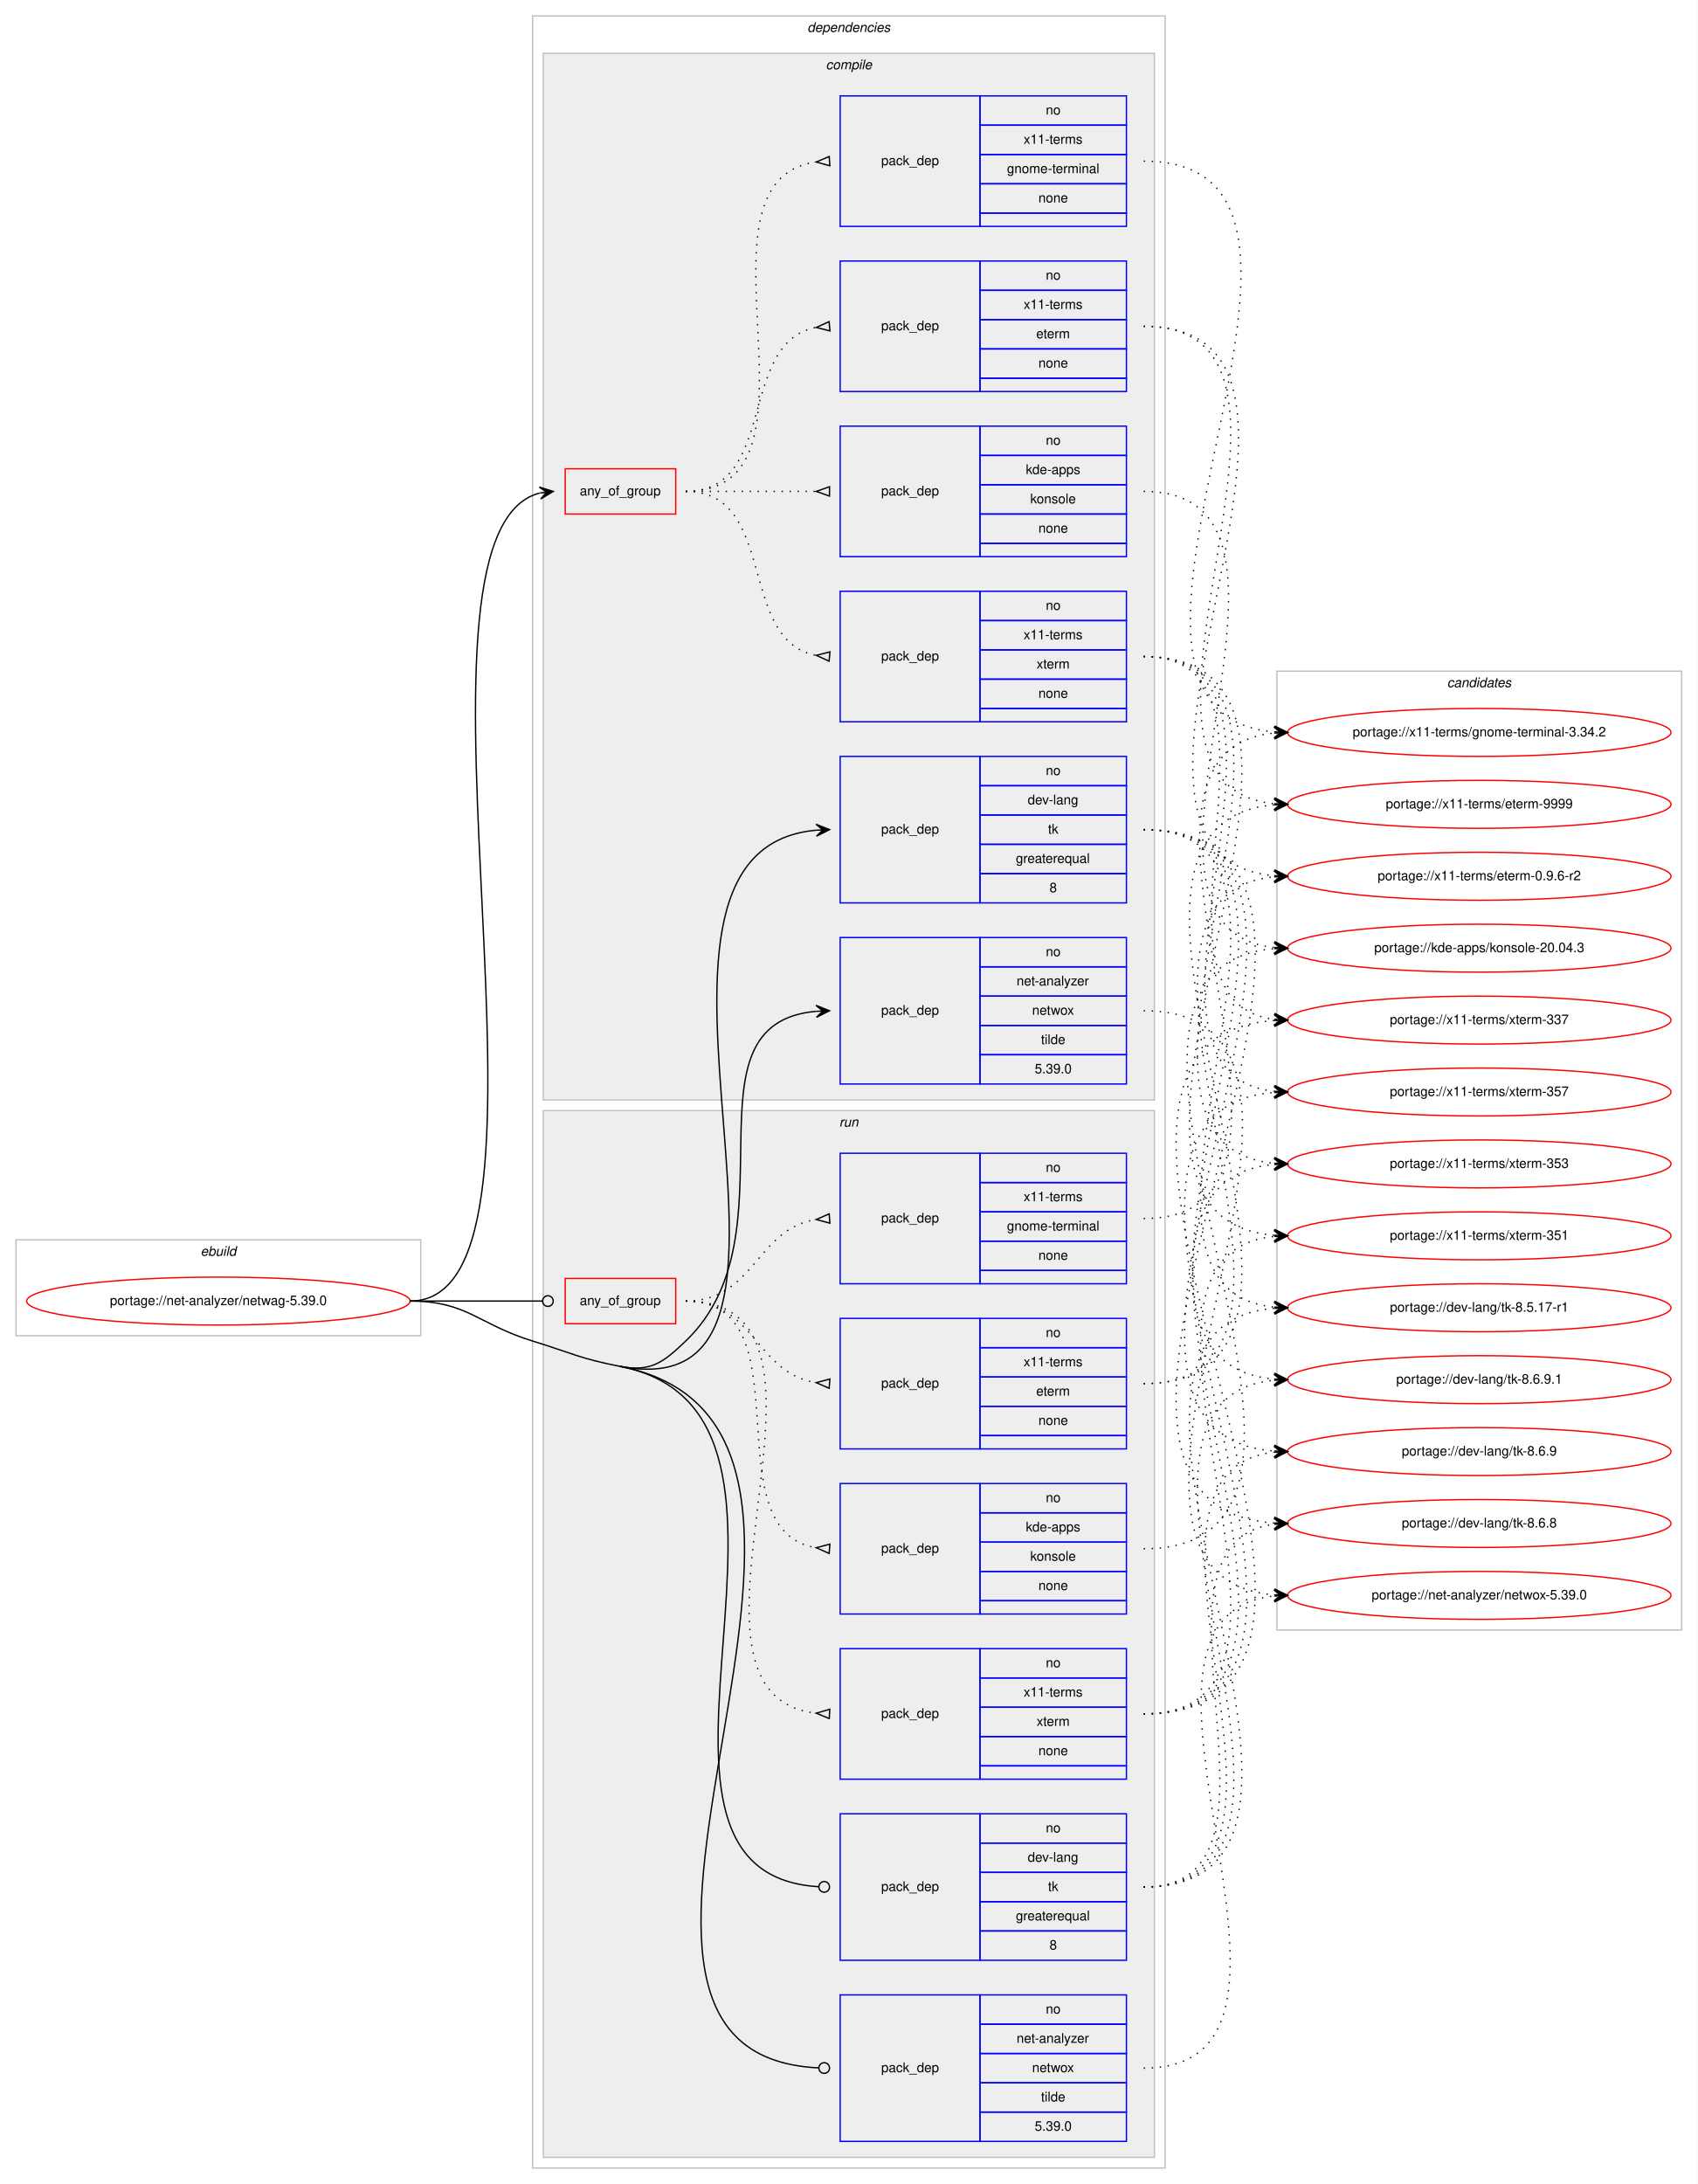
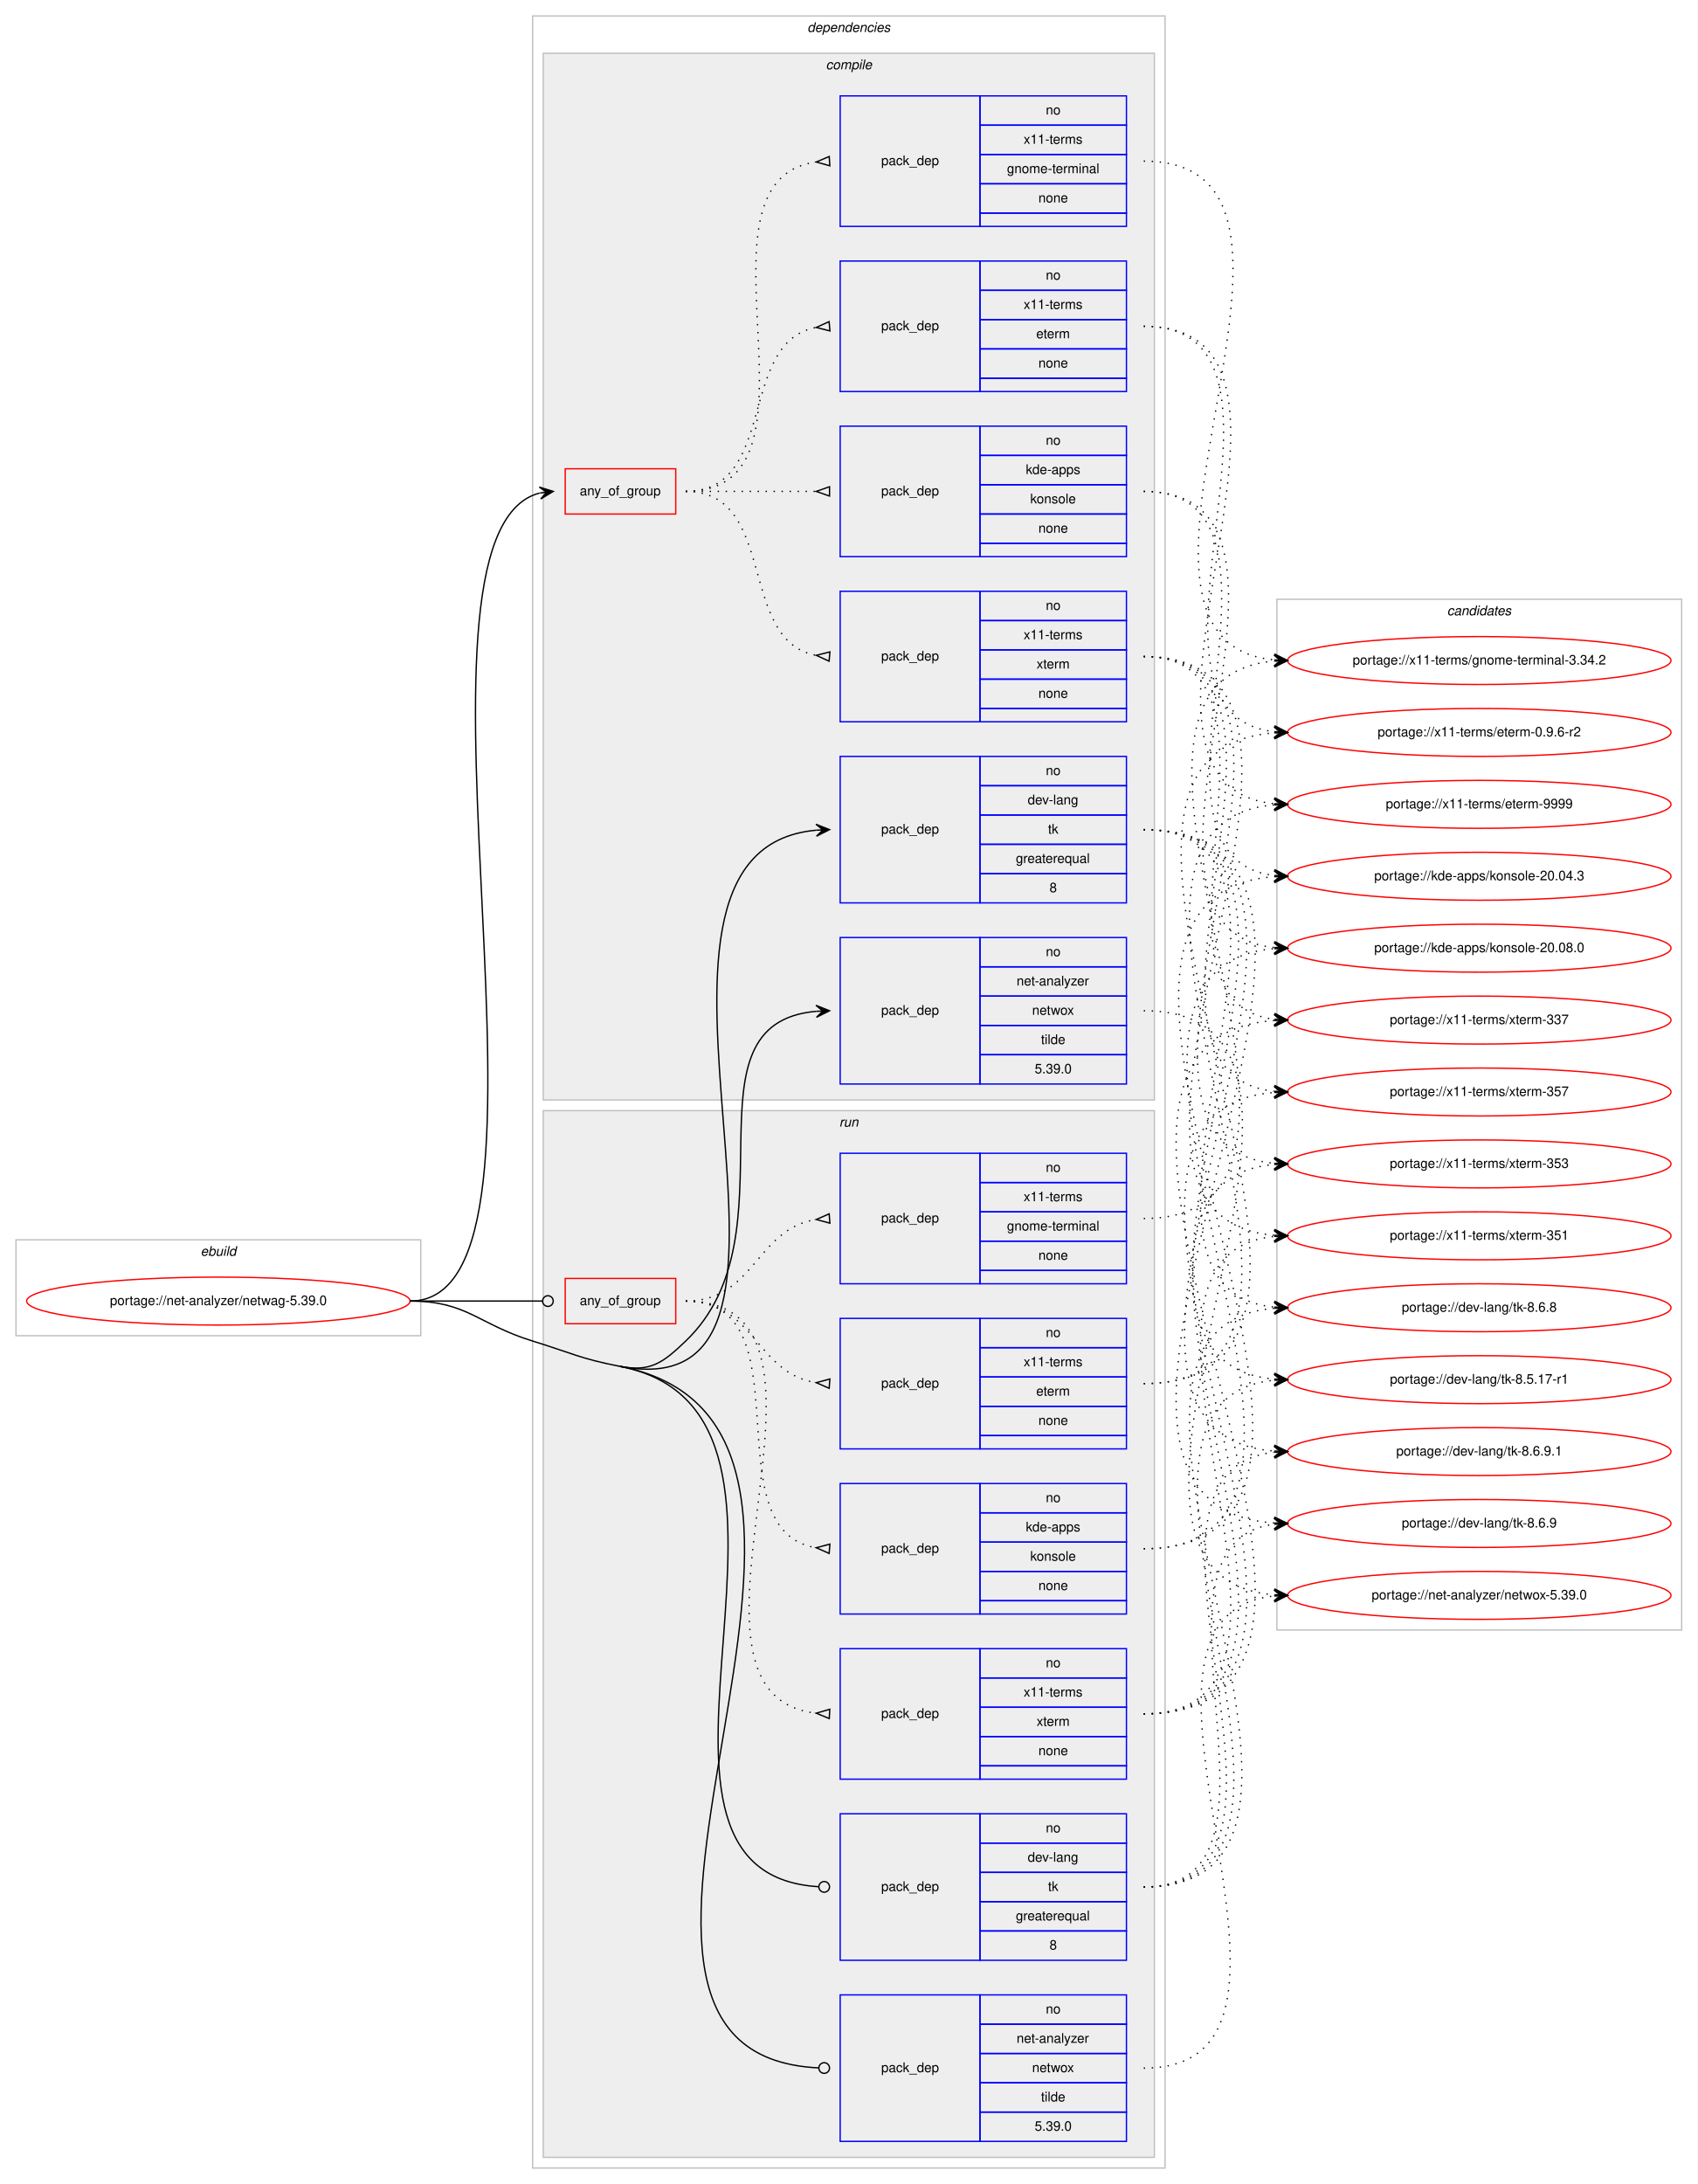
<svg xmlns="http://www.w3.org/2000/svg" xmlns:xlink="http://www.w3.org/1999/xlink" width="1275pt" height="1640pt" viewBox="0.00 0.00 1275.00 1640.00">
  <g id="graph0" class="graph" transform="scale(1 1) rotate(0) translate(4 1636)">
    <polygon fill="#ffffff" stroke="transparent" points="-4,4 -4,-1636 1271,-1636 1271,4 -4,4" />
    <g id="clust1" class="cluster">
      <polygon fill="none" stroke="#c0c0c0" points="8,-633 8,-705 312,-705 312,-633 8,-633" />
      <text text-anchor="start" x="146.663" y="-693" font-family="Helvetica,sans-Serif" font-style="italic" font-size="10.00" fill="#000000">ebuild</text>
    </g>
    <g id="clust2" class="cluster">
      <polygon fill="none" stroke="#c0c0c0" points="396,-8 396,-1624 871,-1624 871,-8 396,-8" />
      <text text-anchor="start" x="602.375" y="-1612" font-family="Helvetica,sans-Serif" font-style="italic" font-size="10.00" fill="#000000">dependencies</text>
    </g>
    <g id="clust3" class="cluster">
      <polygon fill="#eeeeee" stroke="#c0c0c0" points="404,-810 404,-1596 863,-1596 863,-810 404,-810" />
      <text text-anchor="start" x="616.278" y="-1584" font-family="Helvetica,sans-Serif" font-style="italic" font-size="10.00" fill="#000000">compile</text>
    </g>
    <g id="clust12" class="cluster">
      <polygon fill="#eeeeee" stroke="#c0c0c0" points="404,-16 404,-802 863,-802 863,-16 404,-16" />
      <text text-anchor="start" x="626.277" y="-790" font-family="Helvetica,sans-Serif" font-style="italic" font-size="10.00" fill="#000000">run</text>
    </g>
    <g id="clust20" class="cluster">
-       <polygon fill="none" stroke="#c0c0c0" points="955,-412 955,-1132 1259,-1132 1259,-412 955,-412" />
-       <text text-anchor="start" x="1082.824" y="-1120" font-family="Helvetica,sans-Serif" font-style="italic" font-size="10.00" fill="#000000">candidates</text>
+       <polygon fill="none" stroke="#c0c0c0" points="955,-412 955,-1186 1259,-1186 1259,-412 955,-412" />
+       <text text-anchor="start" x="1082.824" y="-1174" font-family="Helvetica,sans-Serif" font-style="italic" font-size="10.00" fill="#000000">candidates</text>
    </g>
    <g id="node1" class="node">
      <g id="a_node1">
        <a xlink:href="../net-analyzer/netwag-5.39.0.svg" xlink:title="portage://net-analyzer/netwag-5.39.0">
          <ellipse fill="none" stroke="#ff0000" cx="160" cy="-659" rx="144" ry="18" />
          <text text-anchor="middle" x="160" y="-656" font-family="Helvetica,sans-Serif" font-size="10.00" fill="#000000">portage://net-analyzer/netwag-5.39.0</text>
        </a>
      </g>
    </g>
    <g id="node2" class="node">
      <polygon fill="none" stroke="#ff0000" points="420.5,-1250 420.5,-1284 503.5,-1284 503.5,-1250 420.5,-1250" />
      <text text-anchor="start" x="431.43" y="-1264" font-family="Helvetica,sans-Serif" font-size="10.00" fill="#000000">any_of_group</text>
    </g>
    <g id="edge5" class="edge">
      <path fill="none" stroke="#000000" d="M304,-659C437.589,-659 282.884,-1235.36 401.27,-1265.754" />
      <polygon fill="#000000" stroke="#000000" points="411.5,-1267 401.029,-1270.258 406.537,-1266.396 401.573,-1265.791 401.573,-1265.791 401.573,-1265.791 406.537,-1266.396 402.117,-1261.324 411.5,-1267 411.5,-1267" />
    </g>
    <g id="node7" class="node">
      <polygon fill="none" stroke="#0000ff" points="627,-958 627,-1068 732,-1068 732,-958 627,-958" />
      <text text-anchor="start" x="657.823" y="-1010" font-family="Helvetica,sans-Serif" font-size="10.00" fill="#000000">pack_dep</text>
      <polygon fill="none" stroke="#0000ff" points="732,-1046 732,-1068 842,-1068 842,-1046 732,-1046" />
      <text text-anchor="start" x="781.441" y="-1054" font-family="Helvetica,sans-Serif" font-size="10.00" fill="#000000">no</text>
      <polygon fill="none" stroke="#0000ff" points="732,-1024 732,-1046 842,-1046 842,-1024 732,-1024" />
      <text text-anchor="start" x="767.828" y="-1032" font-family="Helvetica,sans-Serif" font-size="10.00" fill="#000000">dev-lang</text>
      <polygon fill="none" stroke="#0000ff" points="732,-1002 732,-1024 842,-1024 842,-1002 732,-1002" />
      <text text-anchor="start" x="783.111" y="-1010" font-family="Helvetica,sans-Serif" font-size="10.00" fill="#000000">tk</text>
      <polygon fill="none" stroke="#0000ff" points="732,-980 732,-1002 842,-1002 842,-980 732,-980" />
      <text text-anchor="start" x="758.936" y="-988" font-family="Helvetica,sans-Serif" font-size="10.00" fill="#000000">greaterequal</text>
      <polygon fill="none" stroke="#0000ff" points="732,-958 732,-980 842,-980 842,-958 732,-958" />
      <text text-anchor="start" x="784.221" y="-966" font-family="Helvetica,sans-Serif" font-size="10.00" fill="#000000">8</text>
    </g>
    <g id="edge6" class="edge">
      <path fill="none" stroke="#000000" d="M461.5,-610C646.887,-574.109 434.641,-997.273 608.98,-1012.575" />
      <polygon fill="#000000" stroke="#000000" points="619,-1013 608.818,-1017.072 614.005,-1012.788 609.009,-1012.576 609.009,-1012.576 609.009,-1012.576 614.005,-1012.788 609.2,-1008.08 619,-1013 619,-1013" />
    </g>
    <g id="node8" class="node">
      <polygon fill="none" stroke="#0000ff" points="627,-822 627,-932 732,-932 732,-822 627,-822" />
      <text text-anchor="start" x="657.823" y="-874" font-family="Helvetica,sans-Serif" font-size="10.00" fill="#000000">pack_dep</text>
      <polygon fill="none" stroke="#0000ff" points="732,-910 732,-932 842,-932 842,-910 732,-910" />
      <text text-anchor="start" x="781.441" y="-918" font-family="Helvetica,sans-Serif" font-size="10.00" fill="#000000">no</text>
      <polygon fill="none" stroke="#0000ff" points="732,-888 732,-910 842,-910 842,-888 732,-888" />
      <text text-anchor="start" x="759.495" y="-896" font-family="Helvetica,sans-Serif" font-size="10.00" fill="#000000">net-analyzer</text>
      <polygon fill="none" stroke="#0000ff" points="732,-866 732,-888 842,-888 842,-866 732,-866" />
      <text text-anchor="start" x="771.163" y="-874" font-family="Helvetica,sans-Serif" font-size="10.00" fill="#000000">netwox</text>
      <polygon fill="none" stroke="#0000ff" points="732,-844 732,-866 842,-866 842,-844 732,-844" />
      <text text-anchor="start" x="777.832" y="-852" font-family="Helvetica,sans-Serif" font-size="10.00" fill="#000000">tilde</text>
      <polygon fill="none" stroke="#0000ff" points="732,-822 732,-844 842,-844 842,-822 732,-822" />
      <text text-anchor="start" x="773.103" y="-830" font-family="Helvetica,sans-Serif" font-size="10.00" fill="#000000">5.39.0</text>
    </g>
    <g id="edge7" class="edge">
      <path fill="none" stroke="#000000" d="M461.5,-610C484.635,-605.521 493.973,-612.71 511,-629 595.322,-709.674 504.426,-867.409 608.988,-876.582" />
      <polygon fill="#000000" stroke="#000000" points="619,-877 608.821,-881.078 614.004,-876.791 609.009,-876.582 609.009,-876.582 609.009,-876.582 614.004,-876.791 609.197,-872.086 619,-877 619,-877" />
    </g>
    <g id="node9" class="node">
      <polygon fill="none" stroke="#ff0000" points="420.5,-642 420.5,-676 503.5,-676 503.5,-642 420.5,-642" />
      <text text-anchor="start" x="431.43" y="-656" font-family="Helvetica,sans-Serif" font-size="10.00" fill="#000000">any_of_group</text>
    </g>
    <g id="edge12" class="edge">
      <path fill="none" stroke="#000000" d="M304,-659C348.978,-659 362.2,-659 403.456,-659" />
      <ellipse fill="none" stroke="#000000" cx="407.5" cy="-659" rx="4" ry="4" />
    </g>
    <g id="node14" class="node">
      <polygon fill="none" stroke="#0000ff" points="627,-164 627,-274 732,-274 732,-164 627,-164" />
      <text text-anchor="start" x="657.823" y="-216" font-family="Helvetica,sans-Serif" font-size="10.00" fill="#000000">pack_dep</text>
      <polygon fill="none" stroke="#0000ff" points="732,-252 732,-274 842,-274 842,-252 732,-252" />
      <text text-anchor="start" x="781.441" y="-260" font-family="Helvetica,sans-Serif" font-size="10.00" fill="#000000">no</text>
      <polygon fill="none" stroke="#0000ff" points="732,-230 732,-252 842,-252 842,-230 732,-230" />
      <text text-anchor="start" x="767.828" y="-238" font-family="Helvetica,sans-Serif" font-size="10.00" fill="#000000">dev-lang</text>
      <polygon fill="none" stroke="#0000ff" points="732,-208 732,-230 842,-230 842,-208 732,-208" />
      <text text-anchor="start" x="783.111" y="-216" font-family="Helvetica,sans-Serif" font-size="10.00" fill="#000000">tk</text>
      <polygon fill="none" stroke="#0000ff" points="732,-186 732,-208 842,-208 842,-186 732,-186" />
      <text text-anchor="start" x="758.936" y="-194" font-family="Helvetica,sans-Serif" font-size="10.00" fill="#000000">greaterequal</text>
      <polygon fill="none" stroke="#0000ff" points="732,-164 732,-186 842,-186 842,-164 732,-164" />
      <text text-anchor="start" x="784.221" y="-172" font-family="Helvetica,sans-Serif" font-size="10.00" fill="#000000">8</text>
    </g>
    <g id="edge13" class="edge">
      <path fill="none" stroke="#000000" d="M461.5,-610C642.647,-574.93 438.034,-229.686 610.765,-219.242" />
      <ellipse fill="none" stroke="#000000" cx="615.002" cy="-219.118" rx="4" ry="4" />
    </g>
    <g id="node15" class="node">
      <polygon fill="none" stroke="#0000ff" points="627,-28 627,-138 732,-138 732,-28 627,-28" />
      <text text-anchor="start" x="657.823" y="-80" font-family="Helvetica,sans-Serif" font-size="10.00" fill="#000000">pack_dep</text>
      <polygon fill="none" stroke="#0000ff" points="732,-116 732,-138 842,-138 842,-116 732,-116" />
      <text text-anchor="start" x="781.441" y="-124" font-family="Helvetica,sans-Serif" font-size="10.00" fill="#000000">no</text>
      <polygon fill="none" stroke="#0000ff" points="732,-94 732,-116 842,-116 842,-94 732,-94" />
      <text text-anchor="start" x="759.495" y="-102" font-family="Helvetica,sans-Serif" font-size="10.00" fill="#000000">net-analyzer</text>
      <polygon fill="none" stroke="#0000ff" points="732,-72 732,-94 842,-94 842,-72 732,-72" />
      <text text-anchor="start" x="771.163" y="-80" font-family="Helvetica,sans-Serif" font-size="10.00" fill="#000000">netwox</text>
      <polygon fill="none" stroke="#0000ff" points="732,-50 732,-72 842,-72 842,-50 732,-50" />
      <text text-anchor="start" x="777.832" y="-58" font-family="Helvetica,sans-Serif" font-size="10.00" fill="#000000">tilde</text>
      <polygon fill="none" stroke="#0000ff" points="732,-28 732,-50 842,-50 842,-28 732,-28" />
      <text text-anchor="start" x="773.103" y="-36" font-family="Helvetica,sans-Serif" font-size="10.00" fill="#000000">5.39.0</text>
    </g>
    <g id="edge14" class="edge">
      <path fill="none" stroke="#000000" d="M461.5,-610C698.807,-564.057 381.814,-93.739 610.978,-83.18" />
      <ellipse fill="none" stroke="#000000" cx="615.001" cy="-83.09" rx="4" ry="4" />
      <path fill="none" stroke="#000000" d="M304,-659C347.008,-659 354.897,-641.659 396,-629 424.968,-620.078 431.741,-615.761 461.5,-610" />
    </g>
    <g id="node3" class="node">
      <polygon fill="none" stroke="#0000ff" points="627,-1094 627,-1192 732,-1192 732,-1094 627,-1094" />
      <text text-anchor="start" x="657.823" y="-1140" font-family="Helvetica,sans-Serif" font-size="10.00" fill="#000000">pack_dep</text>
      <polygon fill="none" stroke="#0000ff" points="732,-1170 732,-1192 842,-1192 842,-1170 732,-1170" />
      <text text-anchor="start" x="781.441" y="-1178" font-family="Helvetica,sans-Serif" font-size="10.00" fill="#000000">no</text>
      <polygon fill="none" stroke="#0000ff" points="732,-1148 732,-1170 842,-1170 842,-1148 732,-1148" />
      <text text-anchor="start" x="764.779" y="-1156" font-family="Helvetica,sans-Serif" font-size="10.00" fill="#000000">x11-terms</text>
      <polygon fill="none" stroke="#0000ff" points="732,-1126 732,-1148 842,-1148 842,-1126 732,-1126" />
      <text text-anchor="start" x="774.502" y="-1134" font-family="Helvetica,sans-Serif" font-size="10.00" fill="#000000">xterm</text>
      <polygon fill="none" stroke="#0000ff" points="732,-1104 732,-1126 842,-1126 842,-1104 732,-1104" />
      <text text-anchor="start" x="775.882" y="-1112" font-family="Helvetica,sans-Serif" font-size="10.00" fill="#000000">none</text>
      <polygon fill="none" stroke="#0000ff" points="732,-1094 732,-1104 842,-1104 842,-1094 732,-1094" />
    </g>
    <g id="edge1" class="edge">
      <path fill="none" stroke="#000000" stroke-dasharray="1,5" d="M511,-1267C580.372,-1267 549.506,-1155.274 608.698,-1143.927" />
      <polygon fill="none" stroke="#000000" points="619.314,-1146.486 609.04,-1143.896 618.686,-1139.514 619.314,-1146.486" />
    </g>
    <g id="node4" class="node">
      <polygon fill="none" stroke="#0000ff" points="627,-1218 627,-1316 732,-1316 732,-1218 627,-1218" />
      <text text-anchor="start" x="657.823" y="-1264" font-family="Helvetica,sans-Serif" font-size="10.00" fill="#000000">pack_dep</text>
      <polygon fill="none" stroke="#0000ff" points="732,-1294 732,-1316 842,-1316 842,-1294 732,-1294" />
      <text text-anchor="start" x="781.441" y="-1302" font-family="Helvetica,sans-Serif" font-size="10.00" fill="#000000">no</text>
      <polygon fill="none" stroke="#0000ff" points="732,-1272 732,-1294 842,-1294 842,-1272 732,-1272" />
      <text text-anchor="start" x="766.438" y="-1280" font-family="Helvetica,sans-Serif" font-size="10.00" fill="#000000">kde-apps</text>
      <polygon fill="none" stroke="#0000ff" points="732,-1250 732,-1272 842,-1272 842,-1250 732,-1250" />
      <text text-anchor="start" x="769.773" y="-1258" font-family="Helvetica,sans-Serif" font-size="10.00" fill="#000000">konsole</text>
      <polygon fill="none" stroke="#0000ff" points="732,-1228 732,-1250 842,-1250 842,-1228 732,-1228" />
      <text text-anchor="start" x="775.882" y="-1236" font-family="Helvetica,sans-Serif" font-size="10.00" fill="#000000">none</text>
      <polygon fill="none" stroke="#0000ff" points="732,-1218 732,-1228 842,-1228 842,-1218 732,-1218" />
    </g>
    <g id="edge2" class="edge">
      <path fill="none" stroke="#000000" stroke-dasharray="1,5" d="M511,-1267C555.438,-1267 569.02,-1267 608.878,-1267" />
      <polygon fill="none" stroke="#000000" points="619,-1270.5 609,-1267 619,-1263.5 619,-1270.5" />
    </g>
    <g id="node5" class="node">
      <polygon fill="none" stroke="#0000ff" points="627,-1342 627,-1440 732,-1440 732,-1342 627,-1342" />
      <text text-anchor="start" x="657.823" y="-1388" font-family="Helvetica,sans-Serif" font-size="10.00" fill="#000000">pack_dep</text>
      <polygon fill="none" stroke="#0000ff" points="732,-1418 732,-1440 842,-1440 842,-1418 732,-1418" />
      <text text-anchor="start" x="781.441" y="-1426" font-family="Helvetica,sans-Serif" font-size="10.00" fill="#000000">no</text>
      <polygon fill="none" stroke="#0000ff" points="732,-1396 732,-1418 842,-1418 842,-1396 732,-1396" />
      <text text-anchor="start" x="764.779" y="-1404" font-family="Helvetica,sans-Serif" font-size="10.00" fill="#000000">x11-terms</text>
      <polygon fill="none" stroke="#0000ff" points="732,-1374 732,-1396 842,-1396 842,-1374 732,-1374" />
      <text text-anchor="start" x="774.222" y="-1382" font-family="Helvetica,sans-Serif" font-size="10.00" fill="#000000">eterm</text>
      <polygon fill="none" stroke="#0000ff" points="732,-1352 732,-1374 842,-1374 842,-1352 732,-1352" />
      <text text-anchor="start" x="775.882" y="-1360" font-family="Helvetica,sans-Serif" font-size="10.00" fill="#000000">none</text>
      <polygon fill="none" stroke="#0000ff" points="732,-1342 732,-1352 842,-1352 842,-1342 732,-1342" />
    </g>
    <g id="edge3" class="edge">
      <path fill="none" stroke="#000000" stroke-dasharray="1,5" d="M511,-1267C580.372,-1267 549.506,-1378.726 608.698,-1390.073" />
      <polygon fill="none" stroke="#000000" points="618.686,-1394.486 609.04,-1390.104 619.314,-1387.514 618.686,-1394.486" />
    </g>
    <g id="node6" class="node">
      <polygon fill="none" stroke="#0000ff" points="627,-1466 627,-1564 732,-1564 732,-1466 627,-1466" />
      <text text-anchor="start" x="657.823" y="-1512" font-family="Helvetica,sans-Serif" font-size="10.00" fill="#000000">pack_dep</text>
      <polygon fill="none" stroke="#0000ff" points="732,-1542 732,-1564 842,-1564 842,-1542 732,-1542" />
      <text text-anchor="start" x="781.441" y="-1550" font-family="Helvetica,sans-Serif" font-size="10.00" fill="#000000">no</text>
      <polygon fill="none" stroke="#0000ff" points="732,-1520 732,-1542 842,-1542 842,-1520 732,-1520" />
      <text text-anchor="start" x="764.779" y="-1528" font-family="Helvetica,sans-Serif" font-size="10.00" fill="#000000">x11-terms</text>
      <polygon fill="none" stroke="#0000ff" points="732,-1498 732,-1520 842,-1520 842,-1498 732,-1498" />
      <text text-anchor="start" x="752.277" y="-1506" font-family="Helvetica,sans-Serif" font-size="10.00" fill="#000000">gnome-terminal</text>
      <polygon fill="none" stroke="#0000ff" points="732,-1476 732,-1498 842,-1498 842,-1476 732,-1476" />
      <text text-anchor="start" x="775.882" y="-1484" font-family="Helvetica,sans-Serif" font-size="10.00" fill="#000000">none</text>
      <polygon fill="none" stroke="#0000ff" points="732,-1466 732,-1476 842,-1476 842,-1466 732,-1466" />
    </g>
    <g id="edge4" class="edge">
      <path fill="none" stroke="#000000" stroke-dasharray="1,5" d="M511,-1267C627.581,-1267 506.567,-1500.212 608.762,-1514.332" />
      <polygon fill="none" stroke="#000000" points="618.772,-1518.493 609.021,-1514.349 619.228,-1511.507 618.772,-1518.493" />
    </g>
    <g id="node16" class="node">
      <g id="a_node16">
        <a xlink:href="../x11-terms/xterm-357.svg" xlink:title="portage://x11-terms/xterm-357">
          <ellipse fill="none" stroke="#ff0000" cx="1107" cy="-816" rx="144" ry="18" />
          <text text-anchor="middle" x="1107" y="-813" font-family="Helvetica,sans-Serif" font-size="10.00" fill="#000000">portage://x11-terms/xterm-357</text>
        </a>
      </g>
    </g>
    <g id="edge15" class="edge">
      <path fill="none" stroke="#000000" stroke-dasharray="1,5" d="M855,-1143C1004.468,-1143 819.039,-831.149 952.808,-816.53" />
      <polygon fill="#000000" stroke="#000000" points="963,-816 953.247,-821.014 958.007,-816.26 953.014,-816.52 953.014,-816.52 953.014,-816.52 958.007,-816.26 952.78,-812.026 963,-816 963,-816" />
    </g>
    <g id="node17" class="node">
      <g id="a_node17">
        <a xlink:href="../x11-terms/xterm-353.svg" xlink:title="portage://x11-terms/xterm-353">
          <ellipse fill="none" stroke="#ff0000" cx="1107" cy="-762" rx="144" ry="18" />
          <text text-anchor="middle" x="1107" y="-759" font-family="Helvetica,sans-Serif" font-size="10.00" fill="#000000">portage://x11-terms/xterm-353</text>
        </a>
      </g>
    </g>
    <g id="edge16" class="edge">
      <path fill="none" stroke="#000000" stroke-dasharray="1,5" d="M855,-1143C1027.396,-1143 796.827,-777.467 952.694,-762.474" />
      <polygon fill="#000000" stroke="#000000" points="963,-762 953.217,-766.955 958.005,-762.23 953.011,-762.46 953.011,-762.46 953.011,-762.46 958.005,-762.23 952.804,-757.964 963,-762 963,-762" />
    </g>
    <g id="node18" class="node">
      <g id="a_node18">
        <a xlink:href="../x11-terms/xterm-351.svg" xlink:title="portage://x11-terms/xterm-351">
          <ellipse fill="none" stroke="#ff0000" cx="1107" cy="-708" rx="144" ry="18" />
          <text text-anchor="middle" x="1107" y="-705" font-family="Helvetica,sans-Serif" font-size="10.00" fill="#000000">portage://x11-terms/xterm-351</text>
        </a>
      </g>
    </g>
    <g id="edge17" class="edge">
      <path fill="none" stroke="#000000" stroke-dasharray="1,5" d="M855,-1143C1050.701,-1143 773.855,-723.159 952.944,-708.399" />
      <polygon fill="#000000" stroke="#000000" points="963,-708 953.186,-712.893 958.004,-708.198 953.008,-708.396 953.008,-708.396 953.008,-708.396 958.004,-708.198 952.83,-703.9 963,-708 963,-708" />
    </g>
    <g id="node19" class="node">
      <g id="a_node19">
        <a xlink:href="../x11-terms/xterm-337.svg" xlink:title="portage://x11-terms/xterm-337">
          <ellipse fill="none" stroke="#ff0000" cx="1107" cy="-870" rx="144" ry="18" />
          <text text-anchor="middle" x="1107" y="-867" font-family="Helvetica,sans-Serif" font-size="10.00" fill="#000000">portage://x11-terms/xterm-337</text>
        </a>
      </g>
    </g>
    <g id="edge18" class="edge">
      <path fill="none" stroke="#000000" stroke-dasharray="1,5" d="M855,-1143C981.915,-1143 840.67,-884.726 952.92,-870.601" />
      <polygon fill="#000000" stroke="#000000" points="963,-870 953.286,-875.087 958.009,-870.298 953.018,-870.596 953.018,-870.596 953.018,-870.596 958.009,-870.298 952.75,-866.104 963,-870 963,-870" />
    </g>
    <g id="node20" class="node">
      <g id="a_node20">
-         <a xlink:href="../kde-apps/konsole-20.04.3.svg" xlink:title="portage://kde-apps/konsole-20.04.3">
+         <a xlink:href="../kde-apps/konsole-20.08.0.svg" xlink:title="portage://kde-apps/konsole-20.08.0">
          <ellipse fill="none" stroke="#ff0000" cx="1107" cy="-924" rx="144" ry="18" />
-           <text text-anchor="middle" x="1107" y="-921" font-family="Helvetica,sans-Serif" font-size="10.00" fill="#000000">portage://kde-apps/konsole-20.04.3</text>
+           <text text-anchor="middle" x="1107" y="-921" font-family="Helvetica,sans-Serif" font-size="10.00" fill="#000000">portage://kde-apps/konsole-20.08.0</text>
        </a>
      </g>
    </g>
    <g id="edge19" class="edge">
      <path fill="none" stroke="#000000" stroke-dasharray="1,5" d="M855,-1267C1011.233,-1267 812.497,-939.235 952.784,-924.511" />
      <polygon fill="#000000" stroke="#000000" points="963,-924 953.237,-928.994 958.006,-924.25 953.013,-924.5 953.013,-924.5 953.013,-924.5 958.006,-924.25 952.788,-920.006 963,-924 963,-924" />
    </g>
    <g id="node21" class="node">
      <g id="a_node21">
+         <a xlink:href="../kde-apps/konsole-20.04.3.svg" xlink:title="portage://kde-apps/konsole-20.04.3">
+           <ellipse fill="none" stroke="#ff0000" cx="1107" cy="-978" rx="144" ry="18" />
+           <text text-anchor="middle" x="1107" y="-975" font-family="Helvetica,sans-Serif" font-size="10.00" fill="#000000">portage://kde-apps/konsole-20.04.3</text>
+         </a>
+       </g>
+     </g>
+     <g id="edge20" class="edge">
+       <path fill="none" stroke="#000000" stroke-dasharray="1,5" d="M855,-1267C988.505,-1267 834.435,-993.039 952.775,-978.592" />
+       <polygon fill="#000000" stroke="#000000" points="963,-978 953.277,-983.071 958.008,-978.289 953.017,-978.578 953.017,-978.578 953.017,-978.578 958.008,-978.289 952.756,-974.086 963,-978 963,-978" />
+     </g>
+     <g id="node22" class="node">
+       <g id="a_node22">
        <a xlink:href="../x11-terms/eterm-9999.svg" xlink:title="portage://x11-terms/eterm-9999">
          <ellipse fill="none" stroke="#ff0000" cx="1107" cy="-1032" rx="144" ry="18" />
          <text text-anchor="middle" x="1107" y="-1029" font-family="Helvetica,sans-Serif" font-size="10.00" fill="#000000">portage://x11-terms/eterm-9999</text>
        </a>
      </g>
    </g>
-     <g id="edge20" class="edge">
+     <g id="edge21" class="edge">
      <path fill="none" stroke="#000000" stroke-dasharray="1,5" d="M855,-1391C1018.039,-1391 805.878,-1047.26 952.796,-1032.49" />
      <polygon fill="#000000" stroke="#000000" points="963,-1032 953.227,-1036.975 958.006,-1032.24 953.011,-1032.48 953.011,-1032.48 953.011,-1032.48 958.006,-1032.24 952.796,-1027.985 963,-1032 963,-1032" />
    </g>
-     <g id="node22" class="node">
-       <g id="a_node22">
-         <a xlink:href="../x11-terms/eterm-0.9.6-r2.svg" xlink:title="portage://x11-terms/eterm-0.9.6-r2">
-           <ellipse fill="none" stroke="#ff0000" cx="1107" cy="-978" rx="144" ry="18" />
-           <text text-anchor="middle" x="1107" y="-975" font-family="Helvetica,sans-Serif" font-size="10.00" fill="#000000">portage://x11-terms/eterm-0.9.6-r2</text>
-         </a>
-       </g>
-     </g>
-     <g id="edge21" class="edge">
-       <path fill="none" stroke="#000000" stroke-dasharray="1,5" d="M855,-1391C1041.207,-1391 783.187,-993.184 952.909,-978.421" />
-       <polygon fill="#000000" stroke="#000000" points="963,-978 953.197,-982.913 958.004,-978.209 953.009,-978.417 953.009,-978.417 953.009,-978.417 958.004,-978.209 952.821,-973.921 963,-978 963,-978" />
-     </g>
    <g id="node23" class="node">
      <g id="a_node23">
-         <a xlink:href="../x11-terms/gnome-terminal-3.34.2.svg" xlink:title="portage://x11-terms/gnome-terminal-3.34.2">
+         <a xlink:href="../x11-terms/eterm-0.9.6-r2.svg" xlink:title="portage://x11-terms/eterm-0.9.6-r2">
          <ellipse fill="none" stroke="#ff0000" cx="1107" cy="-1086" rx="144" ry="18" />
-           <text text-anchor="middle" x="1107" y="-1083" font-family="Helvetica,sans-Serif" font-size="10.00" fill="#000000">portage://x11-terms/gnome-terminal-3.34.2</text>
+           <text text-anchor="middle" x="1107" y="-1083" font-family="Helvetica,sans-Serif" font-size="10.00" fill="#000000">portage://x11-terms/eterm-0.9.6-r2</text>
        </a>
      </g>
    </g>
    <g id="edge22" class="edge">
-       <path fill="none" stroke="#000000" stroke-dasharray="1,5" d="M855,-1515C1048.064,-1515 776.533,-1101.361 952.81,-1086.415" />
-       <polygon fill="#000000" stroke="#000000" points="963,-1086 953.191,-1090.903 958.004,-1086.204 953.008,-1086.407 953.008,-1086.407 953.008,-1086.407 958.004,-1086.204 952.825,-1081.911 963,-1086 963,-1086" />
+       <path fill="none" stroke="#000000" stroke-dasharray="1,5" d="M855,-1391C995.152,-1391 828.109,-1101.292 952.661,-1086.58" />
+       <polygon fill="#000000" stroke="#000000" points="963,-1086 953.268,-1091.053 958.008,-1086.28 953.016,-1086.56 953.016,-1086.56 953.016,-1086.56 958.008,-1086.28 952.764,-1082.067 963,-1086 963,-1086" />
    </g>
    <g id="node24" class="node">
      <g id="a_node24">
-         <a xlink:href="../dev-lang/tk-8.6.9.1.svg" xlink:title="portage://dev-lang/tk-8.6.9.1">
-           <ellipse fill="none" stroke="#ff0000" cx="1107" cy="-600" rx="144" ry="18" />
-           <text text-anchor="middle" x="1107" y="-597" font-family="Helvetica,sans-Serif" font-size="10.00" fill="#000000">portage://dev-lang/tk-8.6.9.1</text>
+         <a xlink:href="../x11-terms/gnome-terminal-3.34.2.svg" xlink:title="portage://x11-terms/gnome-terminal-3.34.2">
+           <ellipse fill="none" stroke="#ff0000" cx="1107" cy="-1140" rx="144" ry="18" />
+           <text text-anchor="middle" x="1107" y="-1137" font-family="Helvetica,sans-Serif" font-size="10.00" fill="#000000">portage://x11-terms/gnome-terminal-3.34.2</text>
        </a>
      </g>
    </g>
    <g id="edge23" class="edge">
-       <path fill="none" stroke="#000000" stroke-dasharray="1,5" d="M855,-1013C1041.207,-1013 783.187,-615.184 952.909,-600.421" />
-       <polygon fill="#000000" stroke="#000000" points="963,-600 953.197,-604.913 958.004,-600.209 953.009,-600.417 953.009,-600.417 953.009,-600.417 958.004,-600.209 952.821,-595.921 963,-600 963,-600" />
+       <path fill="none" stroke="#000000" stroke-dasharray="1,5" d="M855,-1515C1024.884,-1515 799.183,-1155.223 952.842,-1140.467" />
+       <polygon fill="#000000" stroke="#000000" points="963,-1140 953.217,-1144.954 958.005,-1140.229 953.01,-1140.459 953.01,-1140.459 953.01,-1140.459 958.005,-1140.229 952.804,-1135.964 963,-1140 963,-1140" />
    </g>
    <g id="node25" class="node">
      <g id="a_node25">
-         <a xlink:href="../dev-lang/tk-8.6.9.svg" xlink:title="portage://dev-lang/tk-8.6.9">
+         <a xlink:href="../dev-lang/tk-8.6.9.1.svg" xlink:title="portage://dev-lang/tk-8.6.9.1">
          <ellipse fill="none" stroke="#ff0000" cx="1107" cy="-546" rx="144" ry="18" />
-           <text text-anchor="middle" x="1107" y="-543" font-family="Helvetica,sans-Serif" font-size="10.00" fill="#000000">portage://dev-lang/tk-8.6.9</text>
+           <text text-anchor="middle" x="1107" y="-543" font-family="Helvetica,sans-Serif" font-size="10.00" fill="#000000">portage://dev-lang/tk-8.6.9.1</text>
        </a>
      </g>
    </g>
    <g id="edge24" class="edge">
      <path fill="none" stroke="#000000" stroke-dasharray="1,5" d="M855,-1013C1064.497,-1013 760.381,-561.377 952.824,-546.382" />
      <polygon fill="#000000" stroke="#000000" points="963,-546 953.176,-550.872 958.004,-546.188 953.007,-546.375 953.007,-546.375 953.007,-546.375 958.004,-546.188 952.838,-541.878 963,-546 963,-546" />
    </g>
    <g id="node26" class="node">
      <g id="a_node26">
-         <a xlink:href="../dev-lang/tk-8.6.8.svg" xlink:title="portage://dev-lang/tk-8.6.8">
+         <a xlink:href="../dev-lang/tk-8.6.9.svg" xlink:title="portage://dev-lang/tk-8.6.9">
          <ellipse fill="none" stroke="#ff0000" cx="1107" cy="-492" rx="144" ry="18" />
-           <text text-anchor="middle" x="1107" y="-489" font-family="Helvetica,sans-Serif" font-size="10.00" fill="#000000">portage://dev-lang/tk-8.6.8</text>
+           <text text-anchor="middle" x="1107" y="-489" font-family="Helvetica,sans-Serif" font-size="10.00" fill="#000000">portage://dev-lang/tk-8.6.9</text>
        </a>
      </g>
    </g>
    <g id="edge25" class="edge">
      <path fill="none" stroke="#000000" stroke-dasharray="1,5" d="M855,-1013C1088.014,-1013 737.085,-507.152 952.991,-492.332" />
      <polygon fill="#000000" stroke="#000000" points="963,-492 953.155,-496.829 958.003,-492.166 953.005,-492.332 953.005,-492.332 953.005,-492.332 958.003,-492.166 952.856,-487.834 963,-492 963,-492" />
    </g>
    <g id="node27" class="node">
      <g id="a_node27">
-         <a xlink:href="../dev-lang/tk-8.5.17-r1.svg" xlink:title="portage://dev-lang/tk-8.5.17-r1">
+         <a xlink:href="../dev-lang/tk-8.6.8.svg" xlink:title="portage://dev-lang/tk-8.6.8">
          <ellipse fill="none" stroke="#ff0000" cx="1107" cy="-654" rx="144" ry="18" />
-           <text text-anchor="middle" x="1107" y="-651" font-family="Helvetica,sans-Serif" font-size="10.00" fill="#000000">portage://dev-lang/tk-8.5.17-r1</text>
+           <text text-anchor="middle" x="1107" y="-651" font-family="Helvetica,sans-Serif" font-size="10.00" fill="#000000">portage://dev-lang/tk-8.6.8</text>
        </a>
      </g>
    </g>
    <g id="edge26" class="edge">
      <path fill="none" stroke="#000000" stroke-dasharray="1,5" d="M855,-1013C1018.039,-1013 805.878,-669.26 952.796,-654.49" />
      <polygon fill="#000000" stroke="#000000" points="963,-654 953.227,-658.975 958.006,-654.24 953.011,-654.48 953.011,-654.48 953.011,-654.48 958.006,-654.24 952.796,-649.985 963,-654 963,-654" />
    </g>
    <g id="node28" class="node">
      <g id="a_node28">
+         <a xlink:href="../dev-lang/tk-8.5.17-r1.svg" xlink:title="portage://dev-lang/tk-8.5.17-r1">
+           <ellipse fill="none" stroke="#ff0000" cx="1107" cy="-600" rx="144" ry="18" />
+           <text text-anchor="middle" x="1107" y="-597" font-family="Helvetica,sans-Serif" font-size="10.00" fill="#000000">portage://dev-lang/tk-8.5.17-r1</text>
+         </a>
+       </g>
+     </g>
+     <g id="edge27" class="edge">
+       <path fill="none" stroke="#000000" stroke-dasharray="1,5" d="M855,-1013C1041.207,-1013 783.187,-615.184 952.909,-600.421" />
+       <polygon fill="#000000" stroke="#000000" points="963,-600 953.197,-604.913 958.004,-600.209 953.009,-600.417 953.009,-600.417 953.009,-600.417 958.004,-600.209 952.821,-595.921 963,-600 963,-600" />
+     </g>
+     <g id="node29" class="node">
+       <g id="a_node29">
        <a xlink:href="../net-analyzer/netwox-5.39.0.svg" xlink:title="portage://net-analyzer/netwox-5.39.0">
          <ellipse fill="none" stroke="#ff0000" cx="1107" cy="-438" rx="144" ry="18" />
          <text text-anchor="middle" x="1107" y="-435" font-family="Helvetica,sans-Serif" font-size="10.00" fill="#000000">portage://net-analyzer/netwox-5.39.0</text>
        </a>
      </g>
    </g>
-     <g id="edge27" class="edge">
+     <g id="edge28" class="edge">
      <path fill="none" stroke="#000000" stroke-dasharray="1,5" d="M855,-877C1052.397,-877 772.249,-453.298 952.857,-438.402" />
      <polygon fill="#000000" stroke="#000000" points="963,-438 953.186,-442.893 958.004,-438.198 953.008,-438.396 953.008,-438.396 953.008,-438.396 958.004,-438.198 952.83,-433.9 963,-438 963,-438" />
    </g>
    <g id="node10" class="node">
      <polygon fill="none" stroke="#0000ff" points="627,-300 627,-398 732,-398 732,-300 627,-300" />
      <text text-anchor="start" x="657.823" y="-346" font-family="Helvetica,sans-Serif" font-size="10.00" fill="#000000">pack_dep</text>
      <polygon fill="none" stroke="#0000ff" points="732,-376 732,-398 842,-398 842,-376 732,-376" />
      <text text-anchor="start" x="781.441" y="-384" font-family="Helvetica,sans-Serif" font-size="10.00" fill="#000000">no</text>
      <polygon fill="none" stroke="#0000ff" points="732,-354 732,-376 842,-376 842,-354 732,-354" />
      <text text-anchor="start" x="764.779" y="-362" font-family="Helvetica,sans-Serif" font-size="10.00" fill="#000000">x11-terms</text>
      <polygon fill="none" stroke="#0000ff" points="732,-332 732,-354 842,-354 842,-332 732,-332" />
      <text text-anchor="start" x="774.502" y="-340" font-family="Helvetica,sans-Serif" font-size="10.00" fill="#000000">xterm</text>
      <polygon fill="none" stroke="#0000ff" points="732,-310 732,-332 842,-332 842,-310 732,-310" />
      <text text-anchor="start" x="775.882" y="-318" font-family="Helvetica,sans-Serif" font-size="10.00" fill="#000000">none</text>
      <polygon fill="none" stroke="#0000ff" points="732,-300 732,-310 842,-310 842,-300 732,-300" />
    </g>
    <g id="edge8" class="edge">
      <path fill="none" stroke="#000000" stroke-dasharray="1,5" d="M511,-659C653.338,-659 481.878,-363.952 608.894,-349.545" />
      <polygon fill="none" stroke="#000000" points="619.189,-352.495 609.014,-349.539 618.811,-345.505 619.189,-352.495" />
    </g>
    <g id="node11" class="node">
      <polygon fill="none" stroke="#0000ff" points="627,-424 627,-522 732,-522 732,-424 627,-424" />
      <text text-anchor="start" x="657.823" y="-470" font-family="Helvetica,sans-Serif" font-size="10.00" fill="#000000">pack_dep</text>
      <polygon fill="none" stroke="#0000ff" points="732,-500 732,-522 842,-522 842,-500 732,-500" />
      <text text-anchor="start" x="781.441" y="-508" font-family="Helvetica,sans-Serif" font-size="10.00" fill="#000000">no</text>
      <polygon fill="none" stroke="#0000ff" points="732,-478 732,-500 842,-500 842,-478 732,-478" />
      <text text-anchor="start" x="766.438" y="-486" font-family="Helvetica,sans-Serif" font-size="10.00" fill="#000000">kde-apps</text>
      <polygon fill="none" stroke="#0000ff" points="732,-456 732,-478 842,-478 842,-456 732,-456" />
      <text text-anchor="start" x="769.773" y="-464" font-family="Helvetica,sans-Serif" font-size="10.00" fill="#000000">konsole</text>
      <polygon fill="none" stroke="#0000ff" points="732,-434 732,-456 842,-456 842,-434 732,-434" />
      <text text-anchor="start" x="775.882" y="-442" font-family="Helvetica,sans-Serif" font-size="10.00" fill="#000000">none</text>
      <polygon fill="none" stroke="#0000ff" points="732,-424 732,-434 842,-434 842,-424 732,-424" />
    </g>
    <g id="edge9" class="edge">
      <path fill="none" stroke="#000000" stroke-dasharray="1,5" d="M511,-659C602.858,-659 529.634,-487.247 608.595,-473.829" />
      <polygon fill="none" stroke="#000000" points="619.278,-476.489 609.032,-473.795 618.722,-469.511 619.278,-476.489" />
    </g>
    <g id="node12" class="node">
      <polygon fill="none" stroke="#0000ff" points="627,-548 627,-646 732,-646 732,-548 627,-548" />
      <text text-anchor="start" x="657.823" y="-594" font-family="Helvetica,sans-Serif" font-size="10.00" fill="#000000">pack_dep</text>
      <polygon fill="none" stroke="#0000ff" points="732,-624 732,-646 842,-646 842,-624 732,-624" />
      <text text-anchor="start" x="781.441" y="-632" font-family="Helvetica,sans-Serif" font-size="10.00" fill="#000000">no</text>
      <polygon fill="none" stroke="#0000ff" points="732,-602 732,-624 842,-624 842,-602 732,-602" />
      <text text-anchor="start" x="764.779" y="-610" font-family="Helvetica,sans-Serif" font-size="10.00" fill="#000000">x11-terms</text>
      <polygon fill="none" stroke="#0000ff" points="732,-580 732,-602 842,-602 842,-580 732,-580" />
      <text text-anchor="start" x="774.222" y="-588" font-family="Helvetica,sans-Serif" font-size="10.00" fill="#000000">eterm</text>
      <polygon fill="none" stroke="#0000ff" points="732,-558 732,-580 842,-580 842,-558 732,-558" />
      <text text-anchor="start" x="775.882" y="-566" font-family="Helvetica,sans-Serif" font-size="10.00" fill="#000000">none</text>
      <polygon fill="none" stroke="#0000ff" points="732,-548 732,-558 842,-558 842,-548 732,-548" />
    </g>
    <g id="edge10" class="edge">
      <path fill="none" stroke="#000000" stroke-dasharray="1,5" d="M511,-659C562.78,-659 563.759,-604.735 608.99,-597.74" />
      <polygon fill="none" stroke="#000000" points="619.258,-600.49 609.027,-597.737 618.742,-593.51 619.258,-600.49" />
    </g>
    <g id="node13" class="node">
      <polygon fill="none" stroke="#0000ff" points="627,-672 627,-770 732,-770 732,-672 627,-672" />
      <text text-anchor="start" x="657.823" y="-718" font-family="Helvetica,sans-Serif" font-size="10.00" fill="#000000">pack_dep</text>
      <polygon fill="none" stroke="#0000ff" points="732,-748 732,-770 842,-770 842,-748 732,-748" />
      <text text-anchor="start" x="781.441" y="-756" font-family="Helvetica,sans-Serif" font-size="10.00" fill="#000000">no</text>
      <polygon fill="none" stroke="#0000ff" points="732,-726 732,-748 842,-748 842,-726 732,-726" />
      <text text-anchor="start" x="764.779" y="-734" font-family="Helvetica,sans-Serif" font-size="10.00" fill="#000000">x11-terms</text>
      <polygon fill="none" stroke="#0000ff" points="732,-704 732,-726 842,-726 842,-704 732,-704" />
      <text text-anchor="start" x="752.277" y="-712" font-family="Helvetica,sans-Serif" font-size="10.00" fill="#000000">gnome-terminal</text>
      <polygon fill="none" stroke="#0000ff" points="732,-682 732,-704 842,-704 842,-682 732,-682" />
      <text text-anchor="start" x="775.882" y="-690" font-family="Helvetica,sans-Serif" font-size="10.00" fill="#000000">none</text>
      <polygon fill="none" stroke="#0000ff" points="732,-672 732,-682 842,-682 842,-672 732,-672" />
    </g>
    <g id="edge11" class="edge">
      <path fill="none" stroke="#000000" stroke-dasharray="1,5" d="M511,-659C562.78,-659 563.759,-713.265 608.99,-720.26" />
      <polygon fill="none" stroke="#000000" points="618.742,-724.49 609.027,-720.263 619.258,-717.51 618.742,-724.49" />
    </g>
-     <g id="edge28" class="edge">
+     <g id="edge29" class="edge">
      <path fill="none" stroke="#000000" stroke-dasharray="1,5" d="M855,-349C1064.497,-349 760.381,-800.623 952.824,-815.618" />
      <polygon fill="#000000" stroke="#000000" points="963,-816 952.838,-820.122 958.004,-815.812 953.007,-815.625 953.007,-815.625 953.007,-815.625 958.004,-815.812 953.176,-811.128 963,-816 963,-816" />
    </g>
-     <g id="edge29" class="edge">
+     <g id="edge30" class="edge">
      <path fill="none" stroke="#000000" stroke-dasharray="1,5" d="M855,-349C1041.207,-349 783.187,-746.816 952.909,-761.579" />
      <polygon fill="#000000" stroke="#000000" points="963,-762 952.821,-766.079 958.004,-761.791 953.009,-761.583 953.009,-761.583 953.009,-761.583 958.004,-761.791 953.197,-757.087 963,-762 963,-762" />
    </g>
-     <g id="edge30" class="edge">
+     <g id="edge31" class="edge">
      <path fill="none" stroke="#000000" stroke-dasharray="1,5" d="M855,-349C1018.039,-349 805.878,-692.74 952.796,-707.51" />
      <polygon fill="#000000" stroke="#000000" points="963,-708 952.796,-712.015 958.006,-707.76 953.011,-707.52 953.011,-707.52 953.011,-707.52 958.006,-707.76 953.227,-703.025 963,-708 963,-708" />
    </g>
-     <g id="edge31" class="edge">
+     <g id="edge32" class="edge">
      <path fill="none" stroke="#000000" stroke-dasharray="1,5" d="M855,-349C1088.014,-349 737.085,-854.848 952.991,-869.668" />
      <polygon fill="#000000" stroke="#000000" points="963,-870 952.856,-874.166 958.003,-869.834 953.005,-869.668 953.005,-869.668 953.005,-869.668 958.003,-869.834 953.155,-865.171 963,-870 963,-870" />
    </g>
-     <g id="edge32" class="edge">
+     <g id="edge33" class="edge">
      <path fill="none" stroke="#000000" stroke-dasharray="1,5" d="M855,-473C1057.589,-473 767.138,-908.717 952.875,-923.609" />
      <polygon fill="#000000" stroke="#000000" points="963,-924 952.834,-928.111 958.004,-923.807 953.007,-923.614 953.007,-923.614 953.007,-923.614 958.004,-923.807 953.181,-919.118 963,-924 963,-924" />
    </g>
-     <g id="edge33" class="edge">
+     <g id="edge34" class="edge">
+       <path fill="none" stroke="#000000" stroke-dasharray="1,5" d="M855,-473C1081.046,-473 743.974,-962.828 952.972,-977.656" />
+       <polygon fill="#000000" stroke="#000000" points="963,-978 952.852,-982.155 958.003,-977.829 953.006,-977.657 953.006,-977.657 953.006,-977.657 958.003,-977.829 953.16,-973.16 963,-978 963,-978" />
+     </g>
+     <g id="edge35" class="edge">
      <path fill="none" stroke="#000000" stroke-dasharray="1,5" d="M855,-597C1050.701,-597 773.855,-1016.841 952.944,-1031.601" />
      <polygon fill="#000000" stroke="#000000" points="963,-1032 952.83,-1036.1 958.004,-1031.802 953.008,-1031.604 953.008,-1031.604 953.008,-1031.604 958.004,-1031.802 953.186,-1027.108 963,-1032 963,-1032" />
    </g>
-     <g id="edge34" class="edge">
-       <path fill="none" stroke="#000000" stroke-dasharray="1,5" d="M855,-597C1027.396,-597 796.827,-962.533 952.694,-977.526" />
-       <polygon fill="#000000" stroke="#000000" points="963,-978 952.804,-982.036 958.005,-977.77 953.011,-977.54 953.011,-977.54 953.011,-977.54 958.005,-977.77 953.217,-973.045 963,-978 963,-978" />
-     </g>
-     <g id="edge35" class="edge">
-       <path fill="none" stroke="#000000" stroke-dasharray="1,5" d="M855,-721C1020.54,-721 803.539,-1070.485 952.641,-1085.502" />
-       <polygon fill="#000000" stroke="#000000" points="963,-1086 952.795,-1090.014 958.006,-1085.76 953.011,-1085.52 953.011,-1085.52 953.011,-1085.52 958.006,-1085.76 953.228,-1081.025 963,-1086 963,-1086" />
-     </g>
    <g id="edge36" class="edge">
+       <path fill="none" stroke="#000000" stroke-dasharray="1,5" d="M855,-597C1074.093,-597 750.828,-1070.838 952.973,-1085.646" />
+       <polygon fill="#000000" stroke="#000000" points="963,-1086 952.847,-1090.144 958.003,-1085.823 953.006,-1085.647 953.006,-1085.647 953.006,-1085.647 958.003,-1085.823 953.165,-1081.149 963,-1086 963,-1086" />
+     </g>
+     <g id="edge37" class="edge">
+       <path fill="none" stroke="#000000" stroke-dasharray="1,5" d="M855,-721C1043.741,-721 780.795,-1124.595 952.774,-1139.573" />
+       <polygon fill="#000000" stroke="#000000" points="963,-1140 952.821,-1144.078 958.004,-1139.791 953.009,-1139.582 953.009,-1139.582 953.009,-1139.582 958.004,-1139.791 953.197,-1135.086 963,-1140 963,-1140" />
+     </g>
+     <g id="edge38" class="edge">
+       <path fill="none" stroke="#000000" stroke-dasharray="1,5" d="M855,-219C1004.468,-219 819.039,-530.851 952.808,-545.47" />
+       <polygon fill="#000000" stroke="#000000" points="963,-546 952.78,-549.974 958.007,-545.74 953.014,-545.48 953.014,-545.48 953.014,-545.48 958.007,-545.74 953.247,-540.986 963,-546 963,-546" />
+     </g>
+     <g id="edge39" class="edge">
+       <path fill="none" stroke="#000000" stroke-dasharray="1,5" d="M855,-219C981.915,-219 840.67,-477.274 952.92,-491.399" />
+       <polygon fill="#000000" stroke="#000000" points="963,-492 952.75,-495.897 958.009,-491.702 953.018,-491.404 953.018,-491.404 953.018,-491.404 958.009,-491.702 953.286,-486.913 963,-492 963,-492" />
+     </g>
+     <g id="edge40" class="edge">
+       <path fill="none" stroke="#000000" stroke-dasharray="1,5" d="M855,-219C1050.701,-219 773.855,-638.841 952.944,-653.601" />
+       <polygon fill="#000000" stroke="#000000" points="963,-654 952.83,-658.1 958.004,-653.802 953.008,-653.604 953.008,-653.604 953.008,-653.604 958.004,-653.802 953.186,-649.107 963,-654 963,-654" />
+     </g>
+     <g id="edge41" class="edge">
      <path fill="none" stroke="#000000" stroke-dasharray="1,5" d="M855,-219C1027.396,-219 796.827,-584.533 952.694,-599.526" />
      <polygon fill="#000000" stroke="#000000" points="963,-600 952.804,-604.036 958.005,-599.77 953.011,-599.54 953.011,-599.54 953.011,-599.54 958.005,-599.77 953.217,-595.045 963,-600 963,-600" />
    </g>
-     <g id="edge37" class="edge">
-       <path fill="none" stroke="#000000" stroke-dasharray="1,5" d="M855,-219C1004.468,-219 819.039,-530.851 952.808,-545.47" />
-       <polygon fill="#000000" stroke="#000000" points="963,-546 952.78,-549.974 958.007,-545.74 953.014,-545.48 953.014,-545.48 953.014,-545.48 958.007,-545.74 953.247,-540.986 963,-546 963,-546" />
-     </g>
-     <g id="edge38" class="edge">
-       <path fill="none" stroke="#000000" stroke-dasharray="1,5" d="M855,-219C981.915,-219 840.67,-477.274 952.92,-491.399" />
-       <polygon fill="#000000" stroke="#000000" points="963,-492 952.75,-495.897 958.009,-491.702 953.018,-491.404 953.018,-491.404 953.018,-491.404 958.009,-491.702 953.286,-486.913 963,-492 963,-492" />
-     </g>
-     <g id="edge39" class="edge">
-       <path fill="none" stroke="#000000" stroke-dasharray="1,5" d="M855,-219C1050.701,-219 773.855,-638.841 952.944,-653.601" />
-       <polygon fill="#000000" stroke="#000000" points="963,-654 952.83,-658.1 958.004,-653.802 953.008,-653.604 953.008,-653.604 953.008,-653.604 958.004,-653.802 953.186,-649.107 963,-654 963,-654" />
-     </g>
-     <g id="edge40" class="edge">
+     <g id="edge42" class="edge">
      <path fill="none" stroke="#000000" stroke-dasharray="1,5" d="M855,-83C1016.375,-83 807.436,-422.91 952.898,-437.515" />
      <polygon fill="#000000" stroke="#000000" points="963,-438 952.796,-442.016 958.006,-437.76 953.011,-437.521 953.011,-437.521 953.011,-437.521 958.006,-437.76 953.227,-433.026 963,-438 963,-438" />
    </g>
  </g>
</svg>
